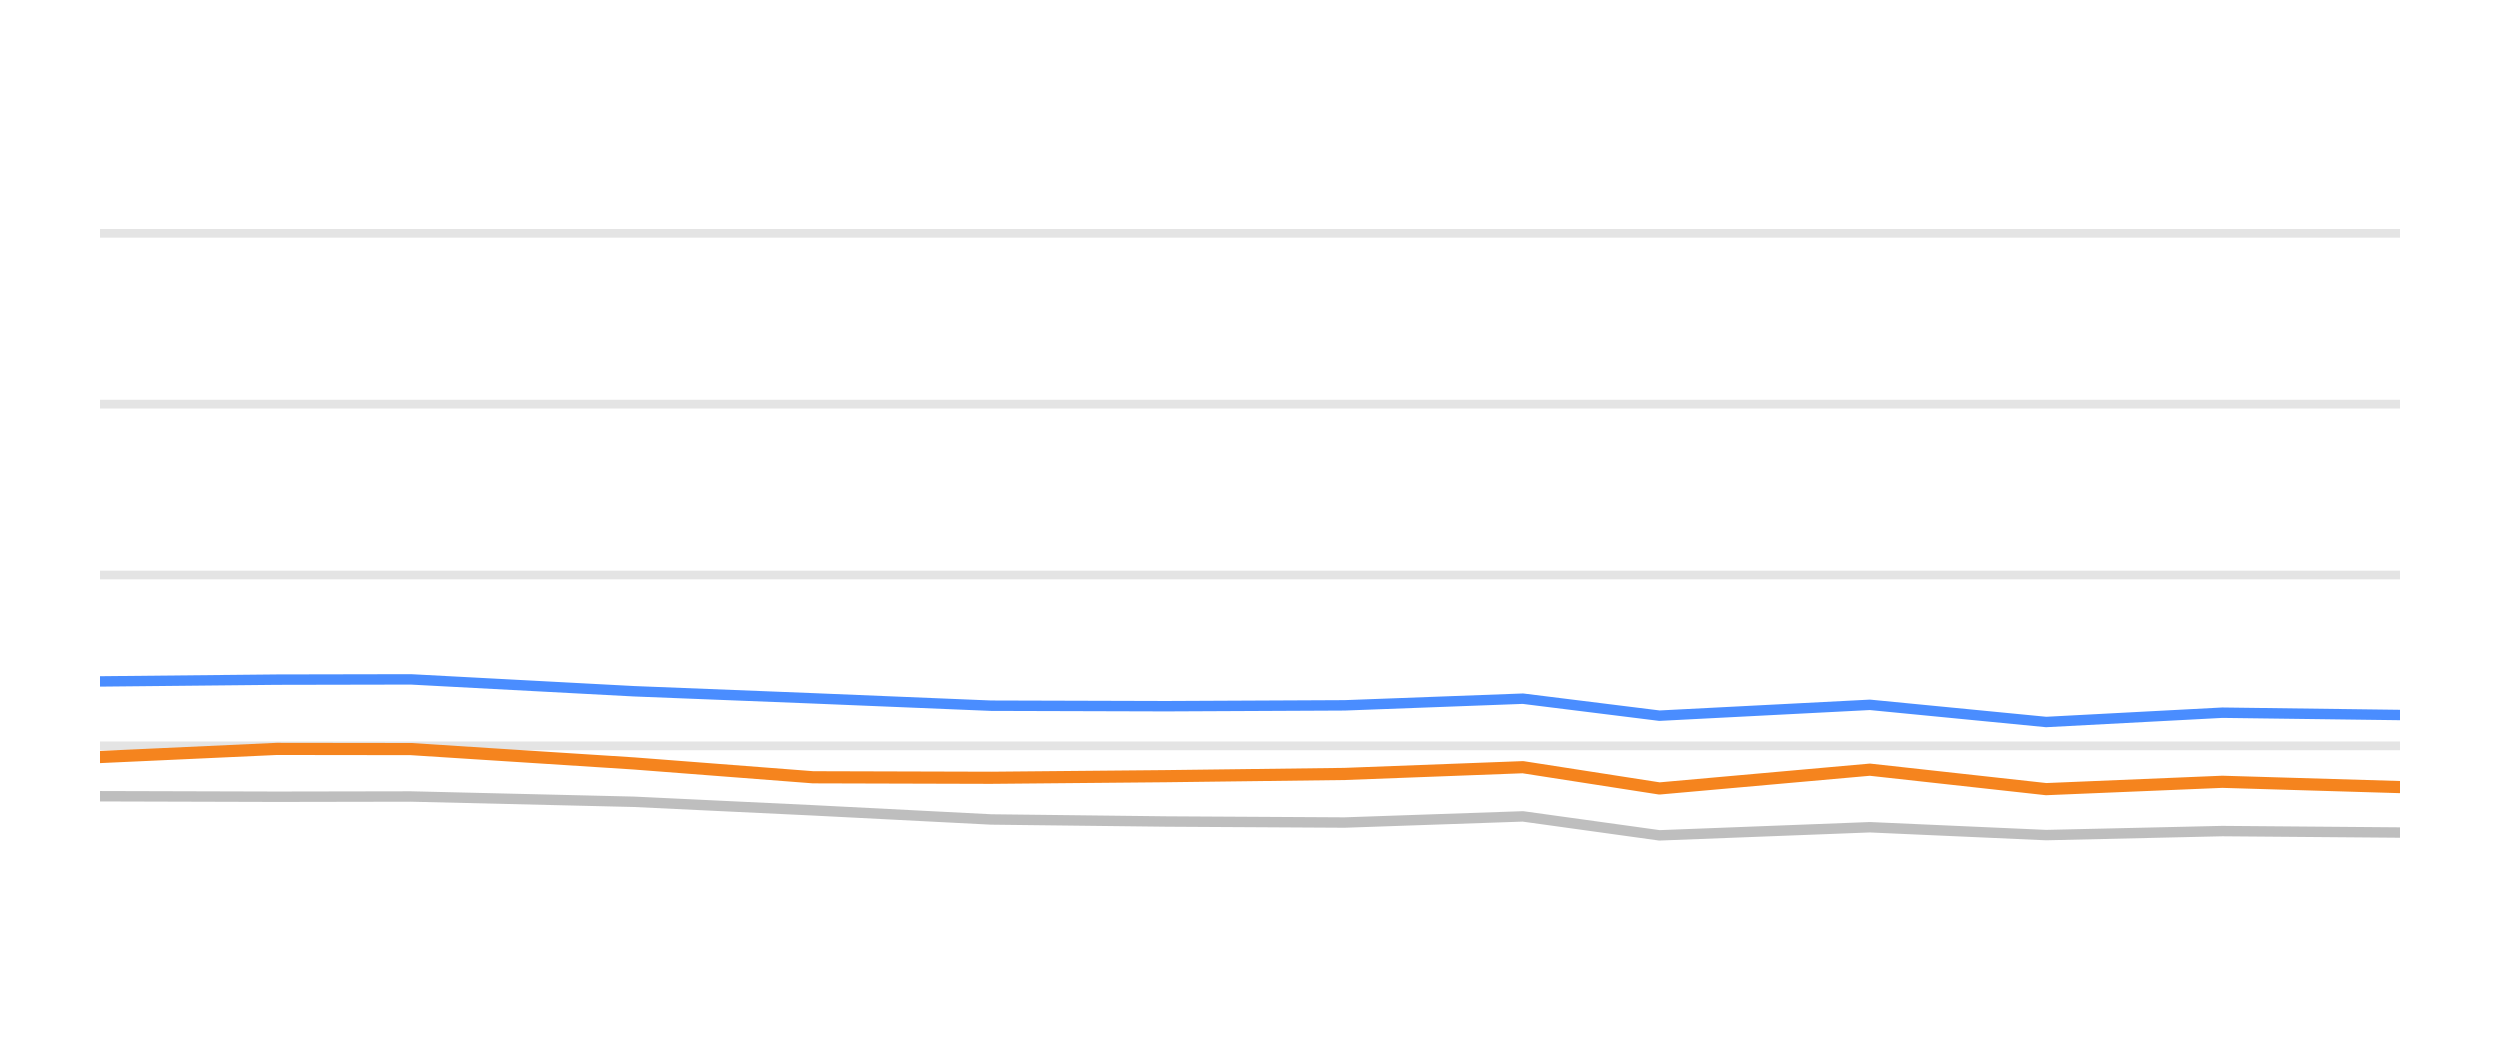
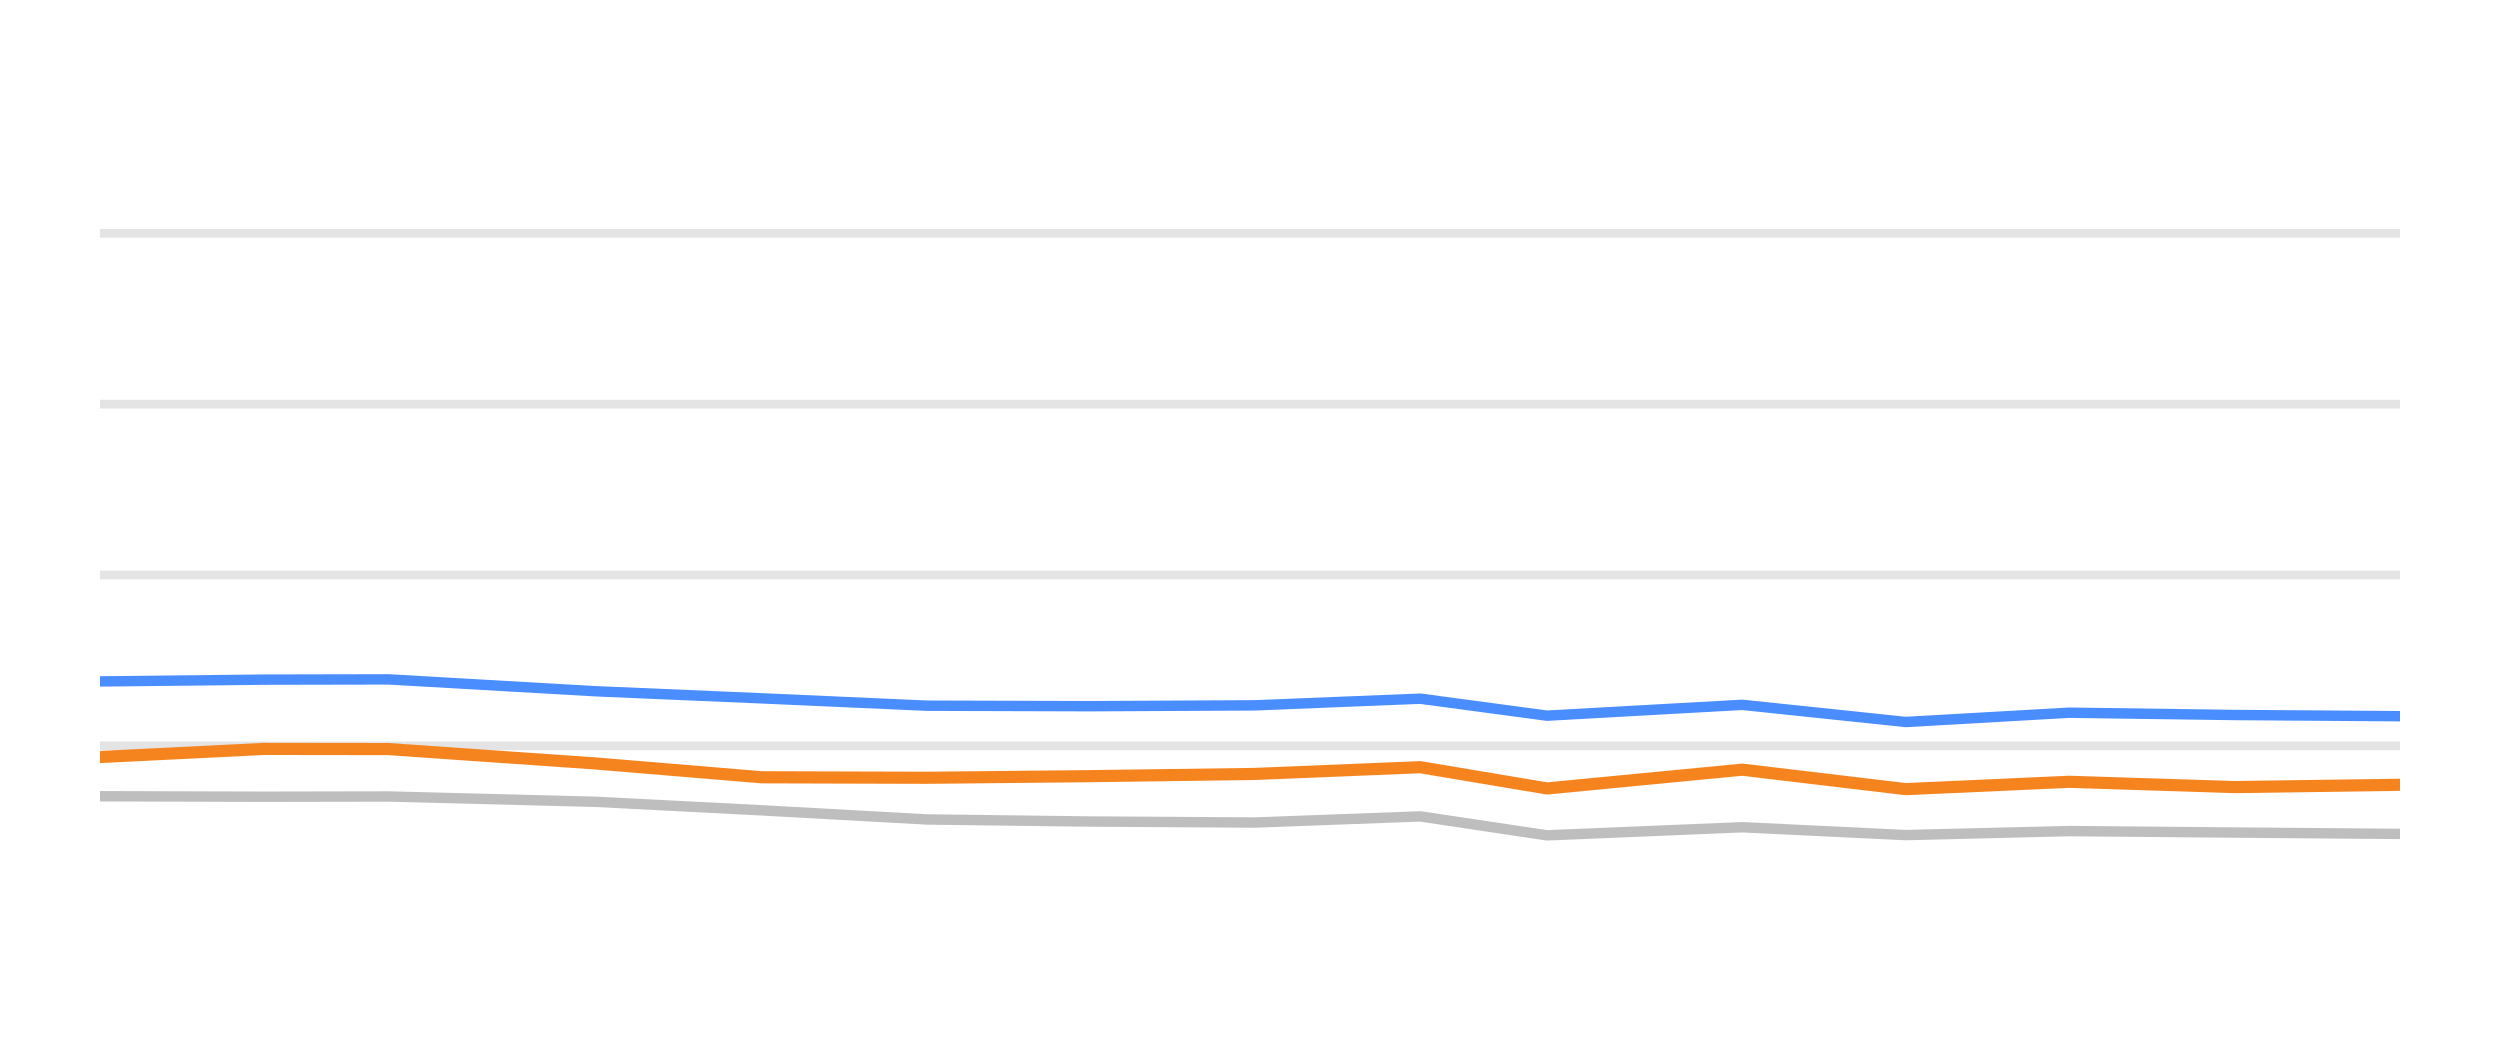
<svg xmlns="http://www.w3.org/2000/svg" width="144pt" height="60pt" viewBox="0 0 144 60" version="1.1">
  <defs>
    <style type="text/css">*{stroke-linejoin: round; stroke-linecap: butt}</style>
  </defs>
  <g id="figure_1">
    <g id="patch_1">
      <path d="M 0 60  L 144 60  L 144 0  L 0 0  L 0 60  z " style="fill: none; opacity: 0" />
    </g>
    <g id="axes_1">
      <g id="patch_2">
        <path d="M 5.76 52.8  L 138.24 52.8  L 138.24 3.6  L 5.76 3.6  L 5.76 52.8  z " style="fill: none" />
      </g>
      <g id="matplotlib.axis_1" />
      <g id="matplotlib.axis_2" />
      <g id="line2d_1">
-         <path d="M 5.76 42.96  L 138.24 42.96  " clip-path="url(#p8abd42f8ab)" style="fill: none; stroke: #b2b2b2; stroke-opacity: 0.35; stroke-width: 0.5; stroke-linecap: square" />
+         <path d="M 5.76 42.96  L 138.24 42.96  " clip-path="url(#pf1ab8f3457)" style="fill: none; stroke: #b2b2b2; stroke-opacity: 0.35; stroke-width: 0.5; stroke-linecap: square" />
      </g>
      <g id="line2d_2">
-         <path d="M 5.76 33.12  L 138.24 33.12  " clip-path="url(#p8abd42f8ab)" style="fill: none; stroke: #b2b2b2; stroke-opacity: 0.35; stroke-width: 0.5; stroke-linecap: square" />
+         <path d="M 5.76 33.12  L 138.24 33.12  " clip-path="url(#pf1ab8f3457)" style="fill: none; stroke: #b2b2b2; stroke-opacity: 0.35; stroke-width: 0.5; stroke-linecap: square" />
      </g>
      <g id="line2d_3">
-         <path d="M 5.76 23.28  L 138.24 23.28  " clip-path="url(#p8abd42f8ab)" style="fill: none; stroke: #b2b2b2; stroke-opacity: 0.35; stroke-width: 0.5; stroke-linecap: square" />
+         <path d="M 5.76 23.28  L 138.24 23.28  " clip-path="url(#pf1ab8f3457)" style="fill: none; stroke: #b2b2b2; stroke-opacity: 0.35; stroke-width: 0.5; stroke-linecap: square" />
      </g>
      <g id="line2d_4">
-         <path d="M 5.76 13.44  L 138.24 13.44  " clip-path="url(#p8abd42f8ab)" style="fill: none; stroke: #b2b2b2; stroke-opacity: 0.35; stroke-width: 0.5; stroke-linecap: square" />
+         <path d="M 5.76 13.44  L 138.24 13.44  " clip-path="url(#pf1ab8f3457)" style="fill: none; stroke: #b2b2b2; stroke-opacity: 0.35; stroke-width: 0.5; stroke-linecap: square" />
      </g>
      <g id="line2d_5">
-         <path d="M 5.76 45.863  L 15.938 45.892  L 23.663 45.878  L 36.516 46.183  L 46.831 46.675  L 57.088 47.201  L 67.185 47.319  L 77.446 47.378  L 87.719 47.024  L 95.586 48.116  L 107.706 47.649  L 117.859 48.101  L 128.006 47.87  L 138.24 47.954  " clip-path="url(#p8abd42f8ab)" style="fill: none; stroke: #bebebe; stroke-width: 0.6; stroke-linecap: round" />
+         <path d="M 5.76 45.863  L 15.204 45.892  L 22.372 45.878  L 34.298 46.183  L 43.869 46.675  L 53.386 47.201  L 62.755 47.319  L 72.276 47.378  L 81.808 47.024  L 89.108 48.116  L 100.354 47.649  L 109.774 48.101  L 119.189 47.87  L 128.685 47.954  L 138.24 48.033  " clip-path="url(#pf1ab8f3457)" style="fill: none; stroke: #bebebe; stroke-width: 0.6; stroke-linecap: round" />
      </g>
      <g id="line2d_6">
-         <path d="M 5.76 39.25  L 15.938 39.147  L 23.663 39.132  L 36.516 39.816  L 46.831 40.224  L 57.088 40.648  L 67.185 40.677  L 77.446 40.628  L 87.719 40.244  L 95.586 41.223  L 107.706 40.598  L 117.859 41.587  L 128.006 41.051  L 138.24 41.184  " clip-path="url(#p8abd42f8ab)" style="fill: none; stroke: #4a8dff; stroke-width: 0.6; stroke-linecap: round" />
+         <path d="M 5.76 39.25  L 15.204 39.147  L 22.372 39.132  L 34.298 39.816  L 43.869 40.224  L 53.386 40.648  L 62.755 40.677  L 72.276 40.628  L 81.808 40.244  L 89.108 41.223  L 100.354 40.598  L 109.774 41.587  L 119.189 41.051  L 128.685 41.184  L 138.24 41.253  " clip-path="url(#pf1ab8f3457)" style="fill: none; stroke: #4a8dff; stroke-width: 0.6; stroke-linecap: round" />
      </g>
      <g id="line2d_7">
-         <path d="M 5.76 43.605  L 15.938 43.137  L 23.663 43.147  L 36.516 43.974  L 46.831 44.771  L 57.088 44.8  L 67.185 44.707  L 77.446 44.579  L 87.719 44.19  L 95.586 45.415  L 107.706 44.333  L 117.859 45.454  L 128.006 45.031  L 138.24 45.336  " clip-path="url(#p8abd42f8ab)" style="fill: none; stroke: #f5841e; stroke-width: 0.7; stroke-linecap: round" />
+         <path d="M 5.76 43.605  L 15.204 43.137  L 22.372 43.147  L 34.298 43.974  L 43.869 44.771  L 53.386 44.8  L 62.755 44.707  L 72.276 44.579  L 81.808 44.19  L 89.108 45.415  L 100.354 44.333  L 109.774 45.454  L 119.189 45.031  L 128.685 45.336  L 138.24 45.204  " clip-path="url(#pf1ab8f3457)" style="fill: none; stroke: #f5841e; stroke-width: 0.7; stroke-linecap: round" />
      </g>
    </g>
  </g>
  <defs>
-     <clipPath id="p8abd42f8ab">
+     <clipPath id="pf1ab8f3457">
      <rect x="5.76" y="3.6" width="132.48" height="49.2" />
    </clipPath>
  </defs>
</svg>
